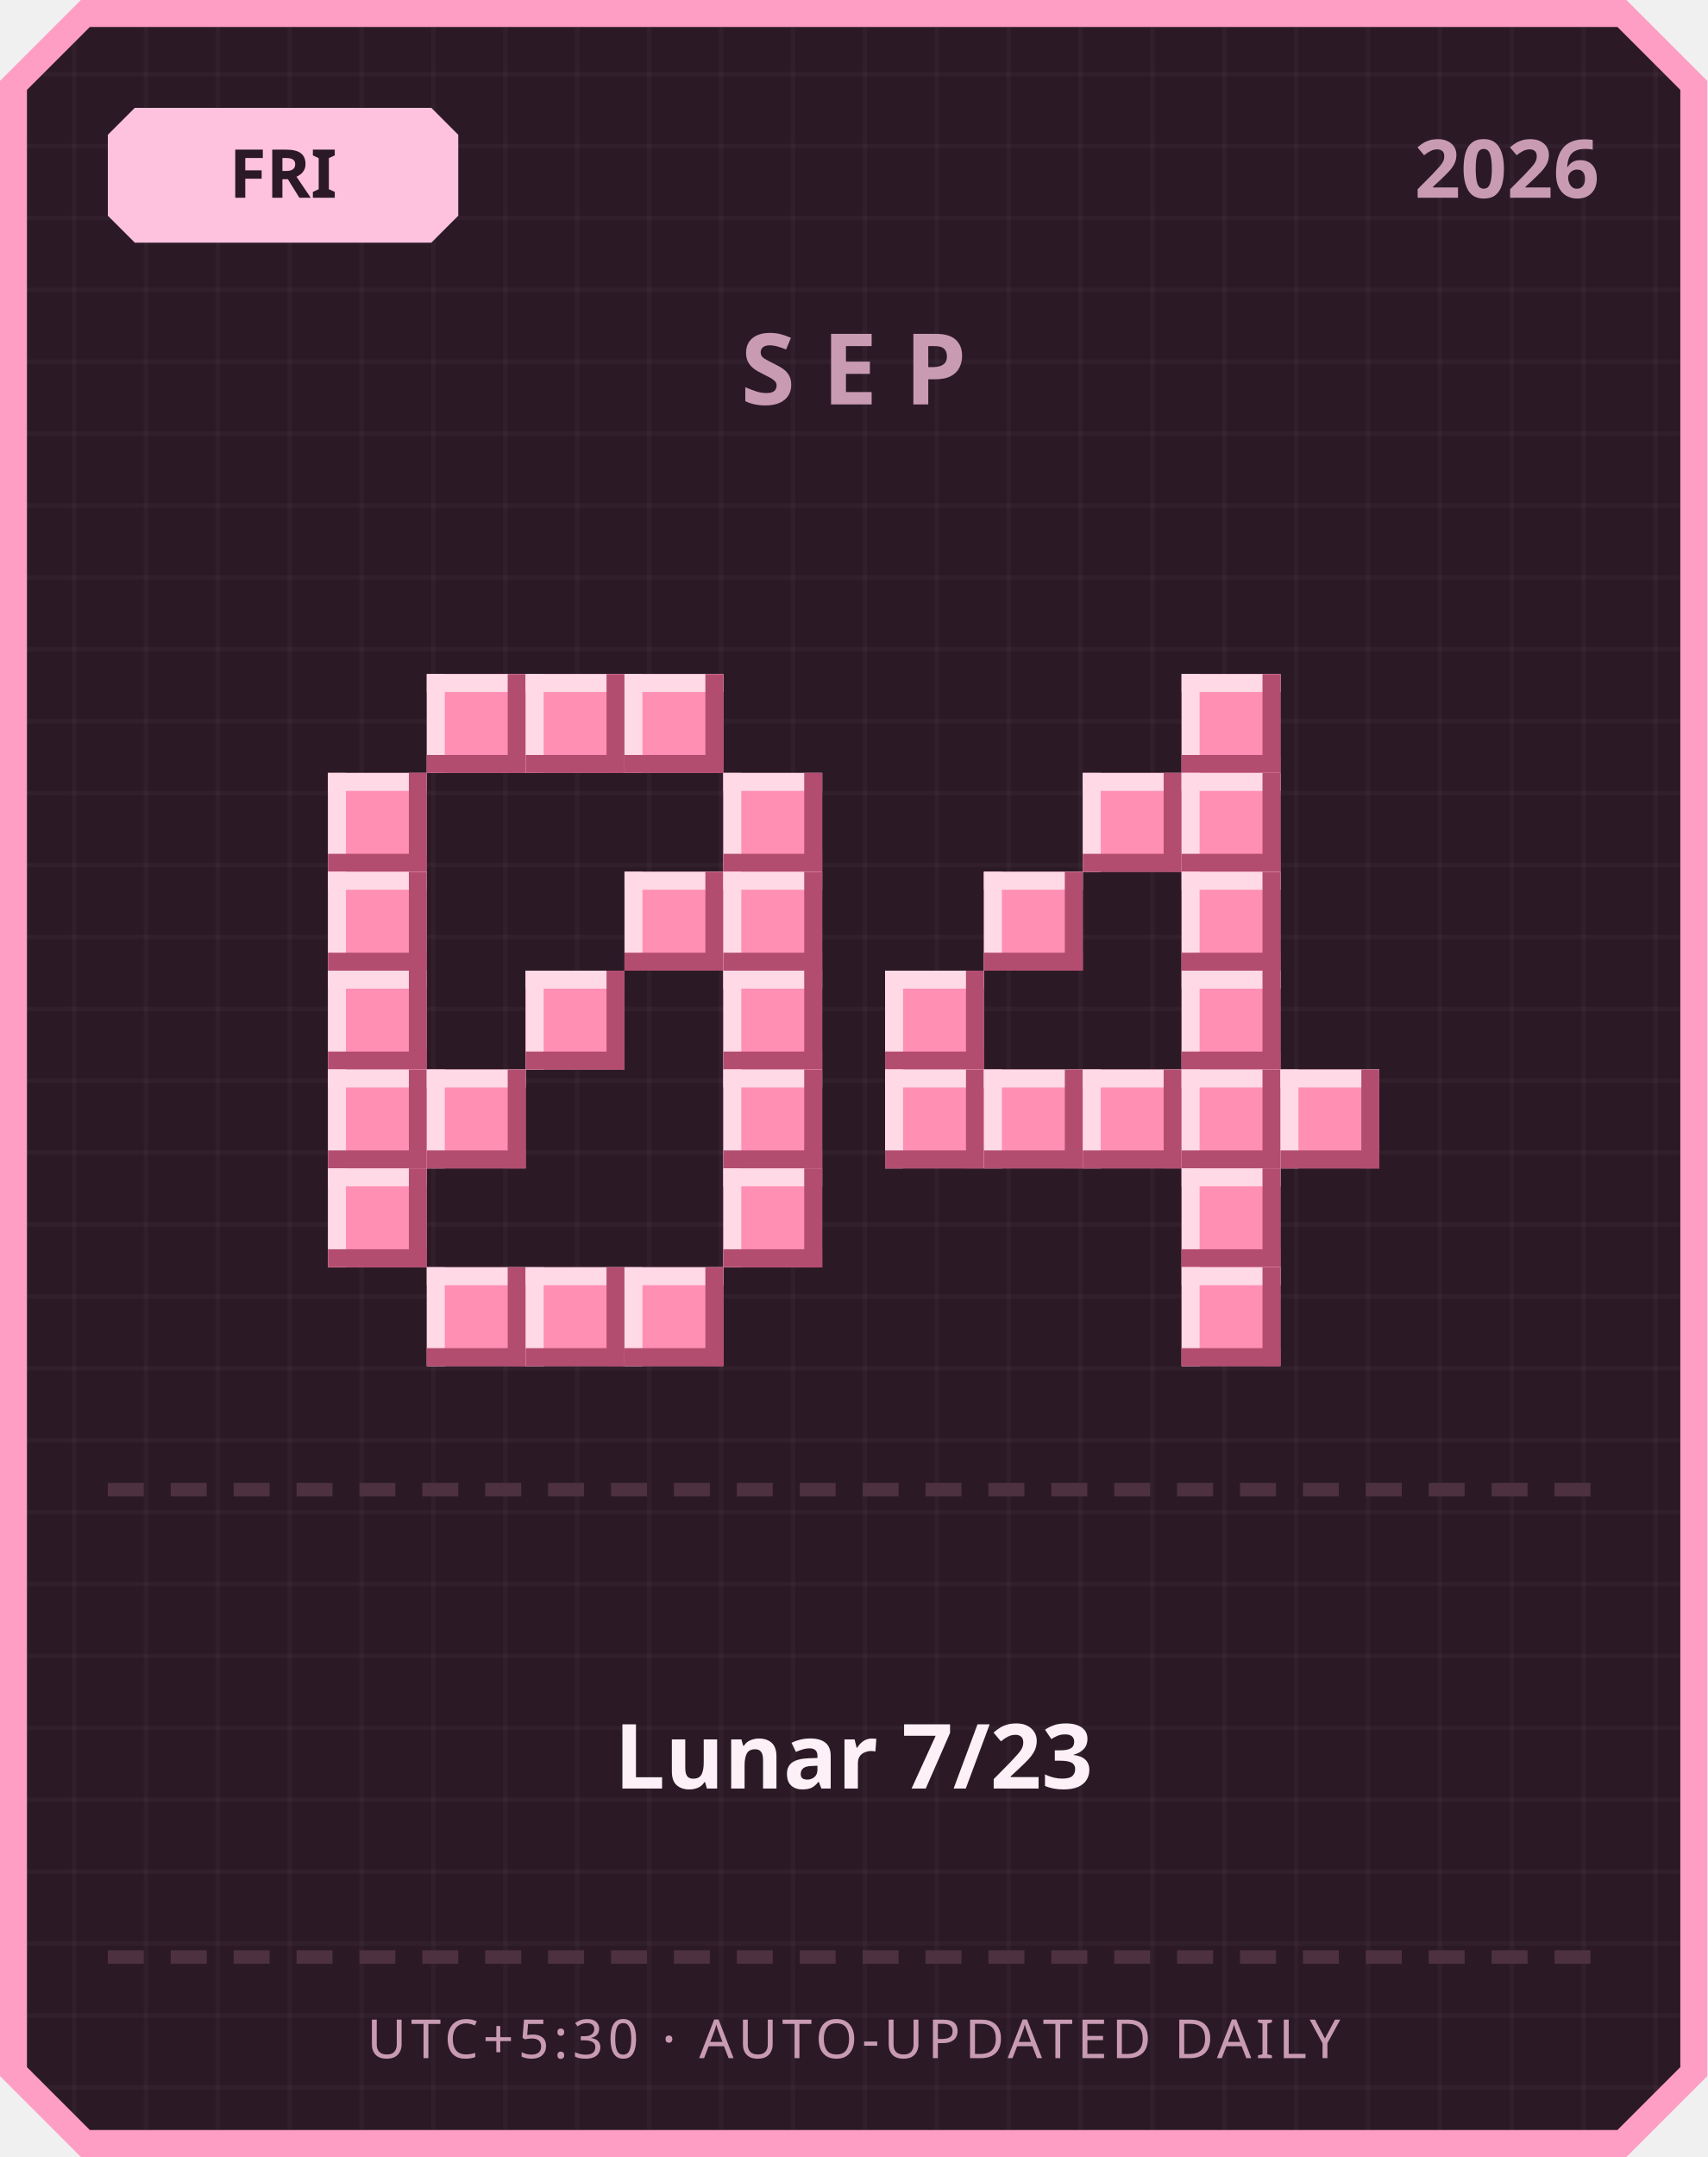
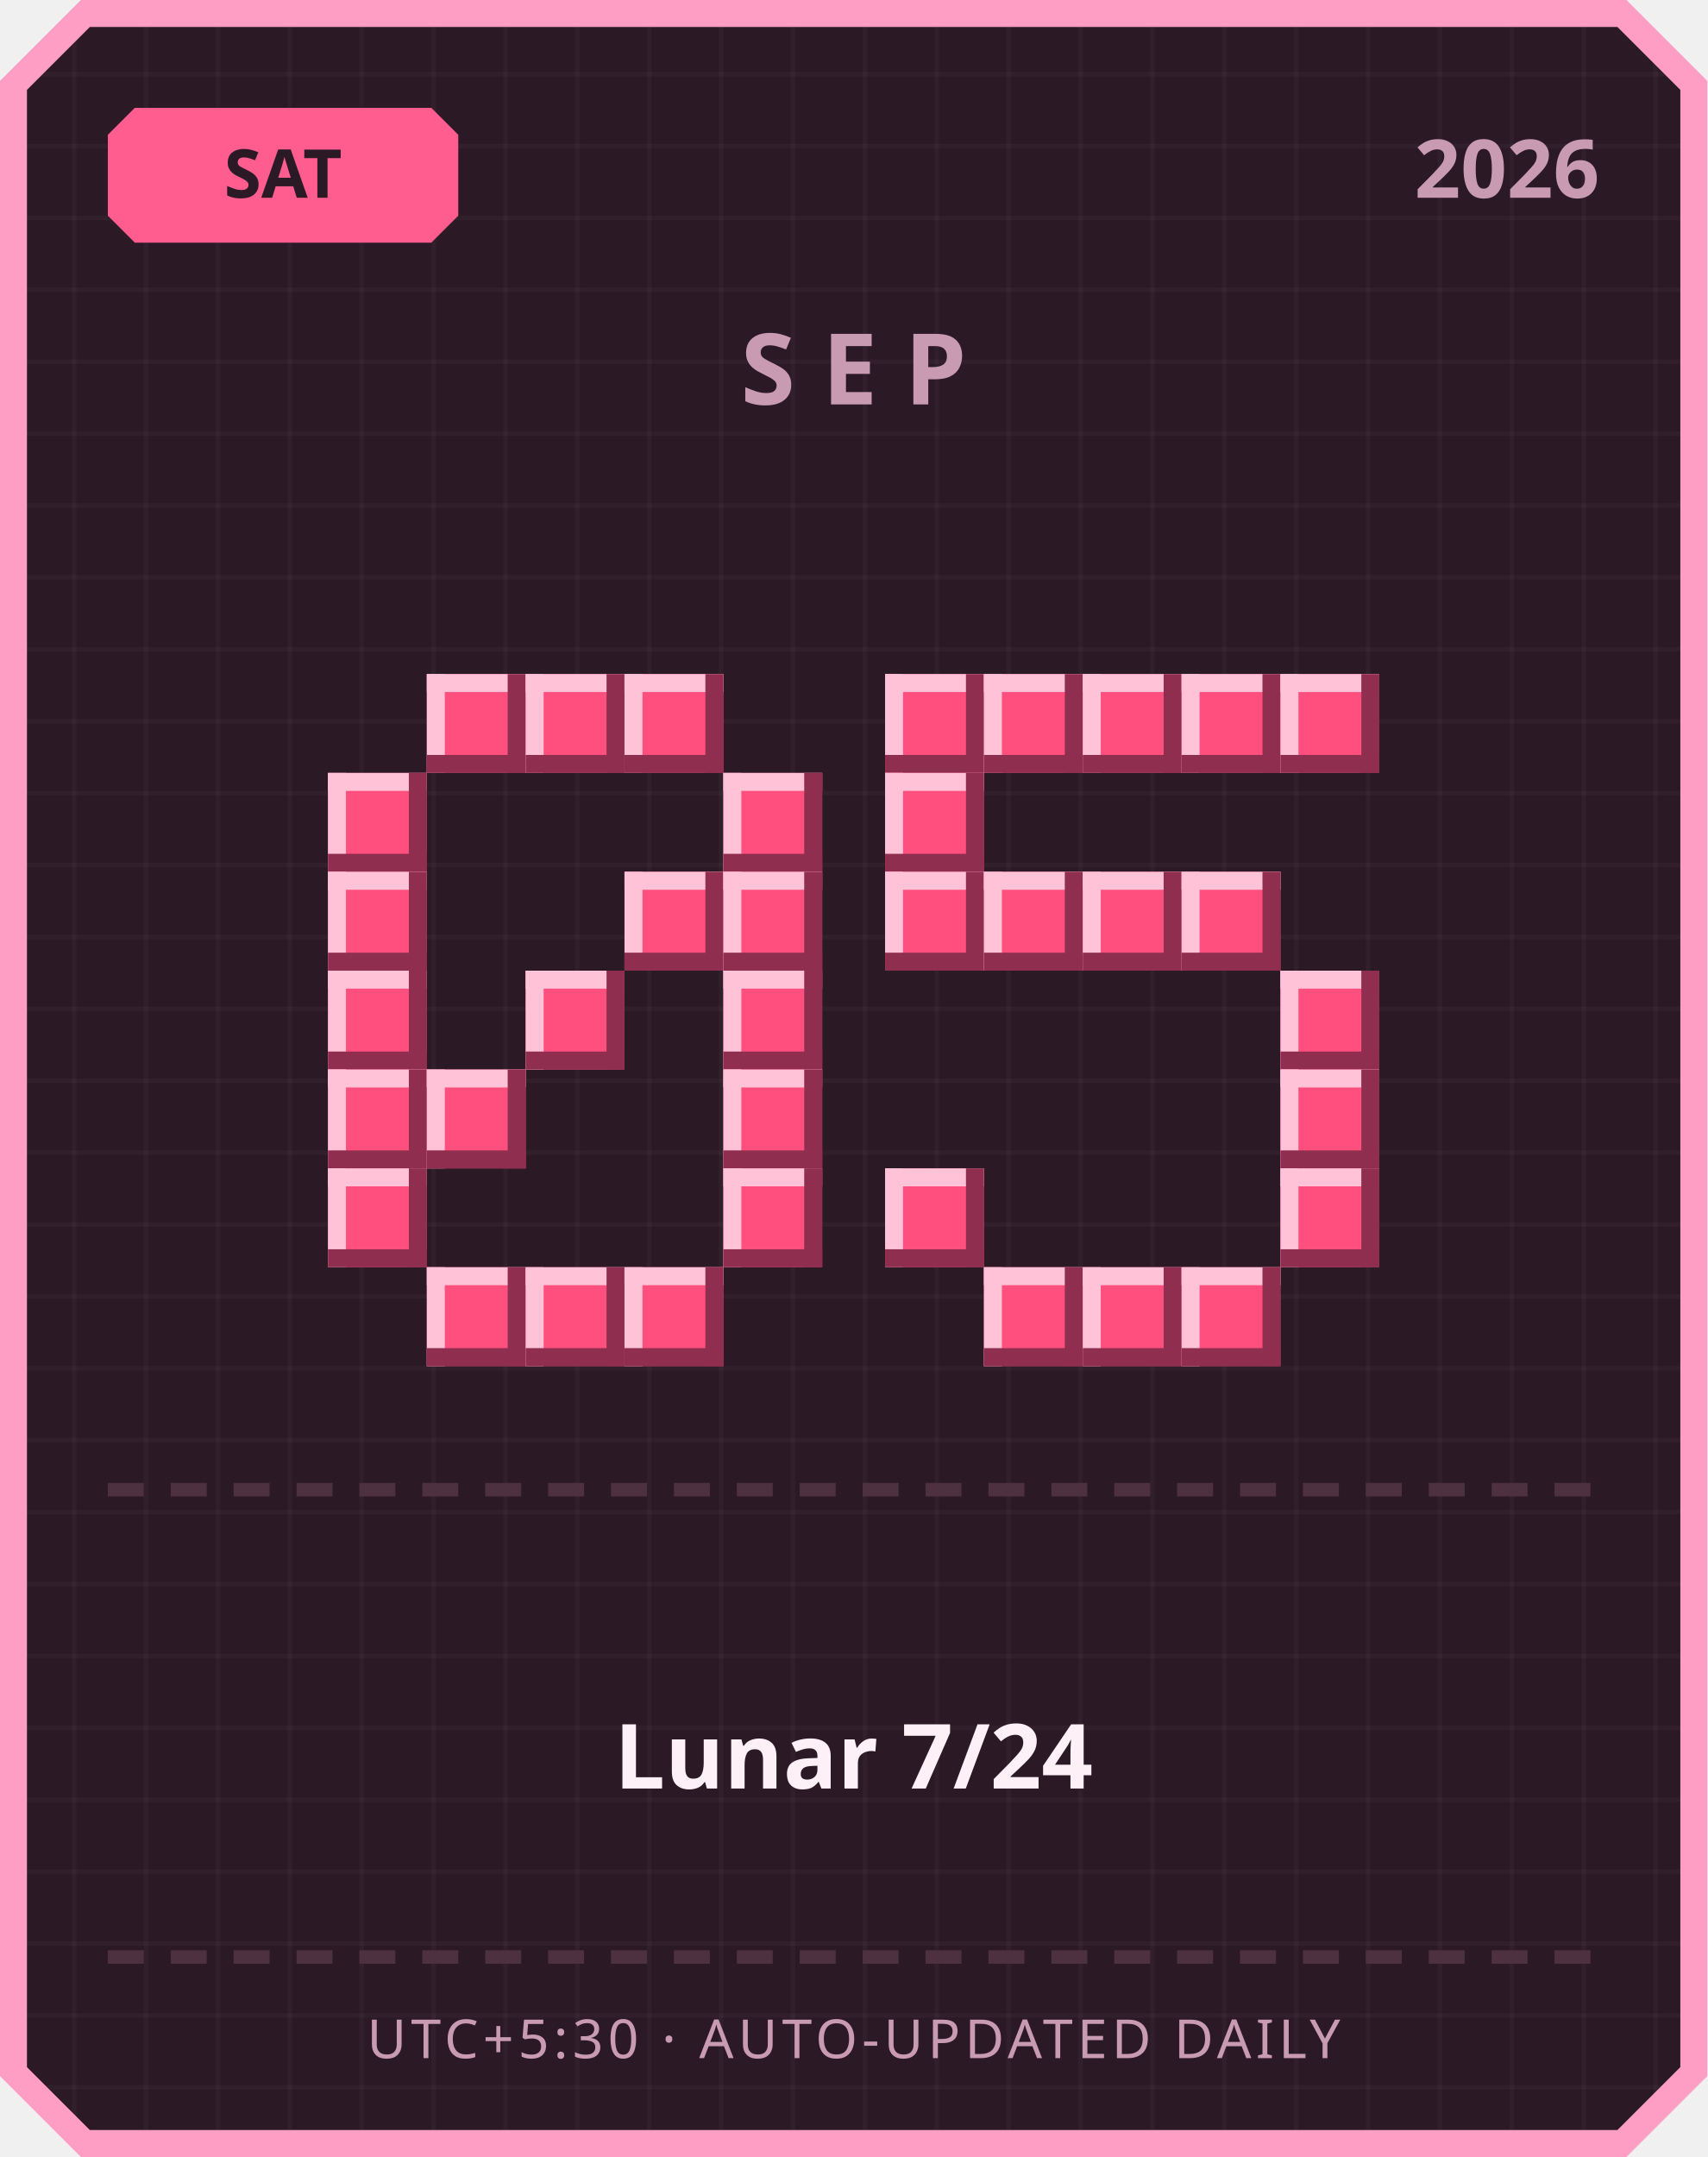
<svg xmlns="http://www.w3.org/2000/svg" width="380" height="480" viewBox="0 0 380 480">
  <defs>
    <pattern id="grid" width="16" height="16" patternUnits="userSpaceOnUse">
      <rect width="16" height="16" fill="#2b1a26" />
      <rect width="1" height="16" fill="#ffffff" opacity="0.03" />
      <rect width="16" height="1" fill="#ffffff" opacity="0.03" />
    </pattern>
  </defs>
  <path d="M 18,0 L 362,0 L 380,18 L 380,462 L 362,480 L 18,480 L 0,462 L 0,18 Z" fill="#ff9ec4" />
  <path d="M 20,6 L 360,6 L 374,20 L 374,460 L 360,474 L 20,474 L 6,460 L 6,20 Z" fill="url(#grid)" />
-   <path d="M 30,24 L 96,24 L 102,30 L 102,48 L 96,54 L 30,54 L 24,48 L 24,30 Z" fill="#ffc2de" />
-   <text x="63" y="44" text-anchor="middle" font-family="'Segoe UI', sans-serif" font-size="15" font-weight="700" fill="#2b1a26">FRI</text>
+   <path d="M 30,24 L 96,24 L 102,30 L 102,48 L 96,54 L 30,54 L 24,48 L 24,30 Z" fill="#ff5d8f" />
+   <text x="63" y="44" text-anchor="middle" font-family="'Segoe UI', sans-serif" font-size="15" font-weight="700" fill="#2b1a26">SAT</text>
  <text x="356" y="44" text-anchor="end" font-family="'Segoe UI', sans-serif" font-size="18" font-weight="700" fill="#c99bb3">2026</text>
  <text x="190" y="90" text-anchor="middle" font-family="'Segoe UI', sans-serif" font-size="22" font-weight="700" letter-spacing="6" fill="#c99bb3">SEP</text>
-   <rect x="95" y="150" width="22" height="22" fill="#ff8fb3" />
-   <rect x="95" y="150" width="22" height="4" fill="#ffd9e6" />
-   <rect x="95" y="150" width="4" height="22" fill="#ffd9e6" />
-   <rect x="95" y="168" width="22" height="4" fill="#b34d70" />
-   <rect x="113" y="150" width="4" height="22" fill="#b34d70" />
-   <rect x="117" y="150" width="22" height="22" fill="#ff8fb3" />
-   <rect x="117" y="150" width="22" height="4" fill="#ffd9e6" />
-   <rect x="117" y="150" width="4" height="22" fill="#ffd9e6" />
-   <rect x="117" y="168" width="22" height="4" fill="#b34d70" />
-   <rect x="135" y="150" width="4" height="22" fill="#b34d70" />
-   <rect x="139" y="150" width="22" height="22" fill="#ff8fb3" />
-   <rect x="139" y="150" width="22" height="4" fill="#ffd9e6" />
-   <rect x="139" y="150" width="4" height="22" fill="#ffd9e6" />
-   <rect x="139" y="168" width="22" height="4" fill="#b34d70" />
-   <rect x="157" y="150" width="4" height="22" fill="#b34d70" />
-   <rect x="73" y="172" width="22" height="22" fill="#ff8fb3" />
-   <rect x="73" y="172" width="22" height="4" fill="#ffd9e6" />
-   <rect x="73" y="172" width="4" height="22" fill="#ffd9e6" />
-   <rect x="73" y="190" width="22" height="4" fill="#b34d70" />
-   <rect x="91" y="172" width="4" height="22" fill="#b34d70" />
-   <rect x="161" y="172" width="22" height="22" fill="#ff8fb3" />
-   <rect x="161" y="172" width="22" height="4" fill="#ffd9e6" />
-   <rect x="161" y="172" width="4" height="22" fill="#ffd9e6" />
-   <rect x="161" y="190" width="22" height="4" fill="#b34d70" />
-   <rect x="179" y="172" width="4" height="22" fill="#b34d70" />
-   <rect x="73" y="194" width="22" height="22" fill="#ff8fb3" />
-   <rect x="73" y="194" width="22" height="4" fill="#ffd9e6" />
-   <rect x="73" y="194" width="4" height="22" fill="#ffd9e6" />
-   <rect x="73" y="212" width="22" height="4" fill="#b34d70" />
-   <rect x="91" y="194" width="4" height="22" fill="#b34d70" />
-   <rect x="139" y="194" width="22" height="22" fill="#ff8fb3" />
-   <rect x="139" y="194" width="22" height="4" fill="#ffd9e6" />
-   <rect x="139" y="194" width="4" height="22" fill="#ffd9e6" />
-   <rect x="139" y="212" width="22" height="4" fill="#b34d70" />
-   <rect x="157" y="194" width="4" height="22" fill="#b34d70" />
-   <rect x="161" y="194" width="22" height="22" fill="#ff8fb3" />
-   <rect x="161" y="194" width="22" height="4" fill="#ffd9e6" />
-   <rect x="161" y="194" width="4" height="22" fill="#ffd9e6" />
-   <rect x="161" y="212" width="22" height="4" fill="#b34d70" />
-   <rect x="179" y="194" width="4" height="22" fill="#b34d70" />
-   <rect x="73" y="216" width="22" height="22" fill="#ff8fb3" />
-   <rect x="73" y="216" width="22" height="4" fill="#ffd9e6" />
-   <rect x="73" y="216" width="4" height="22" fill="#ffd9e6" />
-   <rect x="73" y="234" width="22" height="4" fill="#b34d70" />
-   <rect x="91" y="216" width="4" height="22" fill="#b34d70" />
-   <rect x="117" y="216" width="22" height="22" fill="#ff8fb3" />
-   <rect x="117" y="216" width="22" height="4" fill="#ffd9e6" />
-   <rect x="117" y="216" width="4" height="22" fill="#ffd9e6" />
-   <rect x="117" y="234" width="22" height="4" fill="#b34d70" />
-   <rect x="135" y="216" width="4" height="22" fill="#b34d70" />
-   <rect x="161" y="216" width="22" height="22" fill="#ff8fb3" />
-   <rect x="161" y="216" width="22" height="4" fill="#ffd9e6" />
-   <rect x="161" y="216" width="4" height="22" fill="#ffd9e6" />
-   <rect x="161" y="234" width="22" height="4" fill="#b34d70" />
-   <rect x="179" y="216" width="4" height="22" fill="#b34d70" />
-   <rect x="73" y="238" width="22" height="22" fill="#ff8fb3" />
-   <rect x="73" y="238" width="22" height="4" fill="#ffd9e6" />
-   <rect x="73" y="238" width="4" height="22" fill="#ffd9e6" />
-   <rect x="73" y="256" width="22" height="4" fill="#b34d70" />
-   <rect x="91" y="238" width="4" height="22" fill="#b34d70" />
-   <rect x="95" y="238" width="22" height="22" fill="#ff8fb3" />
-   <rect x="95" y="238" width="22" height="4" fill="#ffd9e6" />
-   <rect x="95" y="238" width="4" height="22" fill="#ffd9e6" />
-   <rect x="95" y="256" width="22" height="4" fill="#b34d70" />
-   <rect x="113" y="238" width="4" height="22" fill="#b34d70" />
-   <rect x="161" y="238" width="22" height="22" fill="#ff8fb3" />
-   <rect x="161" y="238" width="22" height="4" fill="#ffd9e6" />
-   <rect x="161" y="238" width="4" height="22" fill="#ffd9e6" />
-   <rect x="161" y="256" width="22" height="4" fill="#b34d70" />
-   <rect x="179" y="238" width="4" height="22" fill="#b34d70" />
-   <rect x="73" y="260" width="22" height="22" fill="#ff8fb3" />
-   <rect x="73" y="260" width="22" height="4" fill="#ffd9e6" />
-   <rect x="73" y="260" width="4" height="22" fill="#ffd9e6" />
-   <rect x="73" y="278" width="22" height="4" fill="#b34d70" />
-   <rect x="91" y="260" width="4" height="22" fill="#b34d70" />
-   <rect x="161" y="260" width="22" height="22" fill="#ff8fb3" />
-   <rect x="161" y="260" width="22" height="4" fill="#ffd9e6" />
-   <rect x="161" y="260" width="4" height="22" fill="#ffd9e6" />
-   <rect x="161" y="278" width="22" height="4" fill="#b34d70" />
-   <rect x="179" y="260" width="4" height="22" fill="#b34d70" />
-   <rect x="95" y="282" width="22" height="22" fill="#ff8fb3" />
-   <rect x="95" y="282" width="22" height="4" fill="#ffd9e6" />
-   <rect x="95" y="282" width="4" height="22" fill="#ffd9e6" />
-   <rect x="95" y="300" width="22" height="4" fill="#b34d70" />
-   <rect x="113" y="282" width="4" height="22" fill="#b34d70" />
-   <rect x="117" y="282" width="22" height="22" fill="#ff8fb3" />
-   <rect x="117" y="282" width="22" height="4" fill="#ffd9e6" />
-   <rect x="117" y="282" width="4" height="22" fill="#ffd9e6" />
-   <rect x="117" y="300" width="22" height="4" fill="#b34d70" />
-   <rect x="135" y="282" width="4" height="22" fill="#b34d70" />
-   <rect x="139" y="282" width="22" height="22" fill="#ff8fb3" />
-   <rect x="139" y="282" width="22" height="4" fill="#ffd9e6" />
-   <rect x="139" y="282" width="4" height="22" fill="#ffd9e6" />
-   <rect x="139" y="300" width="22" height="4" fill="#b34d70" />
-   <rect x="157" y="282" width="4" height="22" fill="#b34d70" />
-   <rect x="263" y="150" width="22" height="22" fill="#ff8fb3" />
-   <rect x="263" y="150" width="22" height="4" fill="#ffd9e6" />
-   <rect x="263" y="150" width="4" height="22" fill="#ffd9e6" />
-   <rect x="263" y="168" width="22" height="4" fill="#b34d70" />
-   <rect x="281" y="150" width="4" height="22" fill="#b34d70" />
-   <rect x="241" y="172" width="22" height="22" fill="#ff8fb3" />
-   <rect x="241" y="172" width="22" height="4" fill="#ffd9e6" />
-   <rect x="241" y="172" width="4" height="22" fill="#ffd9e6" />
-   <rect x="241" y="190" width="22" height="4" fill="#b34d70" />
-   <rect x="259" y="172" width="4" height="22" fill="#b34d70" />
-   <rect x="263" y="172" width="22" height="22" fill="#ff8fb3" />
-   <rect x="263" y="172" width="22" height="4" fill="#ffd9e6" />
-   <rect x="263" y="172" width="4" height="22" fill="#ffd9e6" />
-   <rect x="263" y="190" width="22" height="4" fill="#b34d70" />
-   <rect x="281" y="172" width="4" height="22" fill="#b34d70" />
-   <rect x="219" y="194" width="22" height="22" fill="#ff8fb3" />
-   <rect x="219" y="194" width="22" height="4" fill="#ffd9e6" />
-   <rect x="219" y="194" width="4" height="22" fill="#ffd9e6" />
-   <rect x="219" y="212" width="22" height="4" fill="#b34d70" />
-   <rect x="237" y="194" width="4" height="22" fill="#b34d70" />
-   <rect x="263" y="194" width="22" height="22" fill="#ff8fb3" />
-   <rect x="263" y="194" width="22" height="4" fill="#ffd9e6" />
-   <rect x="263" y="194" width="4" height="22" fill="#ffd9e6" />
-   <rect x="263" y="212" width="22" height="4" fill="#b34d70" />
-   <rect x="281" y="194" width="4" height="22" fill="#b34d70" />
-   <rect x="197" y="216" width="22" height="22" fill="#ff8fb3" />
-   <rect x="197" y="216" width="22" height="4" fill="#ffd9e6" />
-   <rect x="197" y="216" width="4" height="22" fill="#ffd9e6" />
-   <rect x="197" y="234" width="22" height="4" fill="#b34d70" />
-   <rect x="215" y="216" width="4" height="22" fill="#b34d70" />
-   <rect x="263" y="216" width="22" height="22" fill="#ff8fb3" />
-   <rect x="263" y="216" width="22" height="4" fill="#ffd9e6" />
-   <rect x="263" y="216" width="4" height="22" fill="#ffd9e6" />
-   <rect x="263" y="234" width="22" height="4" fill="#b34d70" />
-   <rect x="281" y="216" width="4" height="22" fill="#b34d70" />
-   <rect x="197" y="238" width="22" height="22" fill="#ff8fb3" />
-   <rect x="197" y="238" width="22" height="4" fill="#ffd9e6" />
-   <rect x="197" y="238" width="4" height="22" fill="#ffd9e6" />
-   <rect x="197" y="256" width="22" height="4" fill="#b34d70" />
-   <rect x="215" y="238" width="4" height="22" fill="#b34d70" />
-   <rect x="219" y="238" width="22" height="22" fill="#ff8fb3" />
-   <rect x="219" y="238" width="22" height="4" fill="#ffd9e6" />
-   <rect x="219" y="238" width="4" height="22" fill="#ffd9e6" />
-   <rect x="219" y="256" width="22" height="4" fill="#b34d70" />
-   <rect x="237" y="238" width="4" height="22" fill="#b34d70" />
-   <rect x="241" y="238" width="22" height="22" fill="#ff8fb3" />
-   <rect x="241" y="238" width="22" height="4" fill="#ffd9e6" />
-   <rect x="241" y="238" width="4" height="22" fill="#ffd9e6" />
-   <rect x="241" y="256" width="22" height="4" fill="#b34d70" />
-   <rect x="259" y="238" width="4" height="22" fill="#b34d70" />
-   <rect x="263" y="238" width="22" height="22" fill="#ff8fb3" />
-   <rect x="263" y="238" width="22" height="4" fill="#ffd9e6" />
-   <rect x="263" y="238" width="4" height="22" fill="#ffd9e6" />
-   <rect x="263" y="256" width="22" height="4" fill="#b34d70" />
-   <rect x="281" y="238" width="4" height="22" fill="#b34d70" />
-   <rect x="285" y="238" width="22" height="22" fill="#ff8fb3" />
-   <rect x="285" y="238" width="22" height="4" fill="#ffd9e6" />
-   <rect x="285" y="238" width="4" height="22" fill="#ffd9e6" />
-   <rect x="285" y="256" width="22" height="4" fill="#b34d70" />
-   <rect x="303" y="238" width="4" height="22" fill="#b34d70" />
-   <rect x="263" y="260" width="22" height="22" fill="#ff8fb3" />
-   <rect x="263" y="260" width="22" height="4" fill="#ffd9e6" />
-   <rect x="263" y="260" width="4" height="22" fill="#ffd9e6" />
-   <rect x="263" y="278" width="22" height="4" fill="#b34d70" />
-   <rect x="281" y="260" width="4" height="22" fill="#b34d70" />
-   <rect x="263" y="282" width="22" height="22" fill="#ff8fb3" />
-   <rect x="263" y="282" width="22" height="4" fill="#ffd9e6" />
-   <rect x="263" y="282" width="4" height="22" fill="#ffd9e6" />
-   <rect x="263" y="300" width="22" height="4" fill="#b34d70" />
-   <rect x="281" y="282" width="4" height="22" fill="#b34d70" />
+   <rect x="95" y="150" width="22" height="22" fill="#ff4f7e" />
+   <rect x="95" y="150" width="22" height="4" fill="#ffc2d6" />
+   <rect x="95" y="150" width="4" height="22" fill="#ffc2d6" />
+   <rect x="95" y="168" width="22" height="4" fill="#8f2e4e" />
+   <rect x="113" y="150" width="4" height="22" fill="#8f2e4e" />
+   <rect x="117" y="150" width="22" height="22" fill="#ff4f7e" />
+   <rect x="117" y="150" width="22" height="4" fill="#ffc2d6" />
+   <rect x="117" y="150" width="4" height="22" fill="#ffc2d6" />
+   <rect x="117" y="168" width="22" height="4" fill="#8f2e4e" />
+   <rect x="135" y="150" width="4" height="22" fill="#8f2e4e" />
+   <rect x="139" y="150" width="22" height="22" fill="#ff4f7e" />
+   <rect x="139" y="150" width="22" height="4" fill="#ffc2d6" />
+   <rect x="139" y="150" width="4" height="22" fill="#ffc2d6" />
+   <rect x="139" y="168" width="22" height="4" fill="#8f2e4e" />
+   <rect x="157" y="150" width="4" height="22" fill="#8f2e4e" />
+   <rect x="73" y="172" width="22" height="22" fill="#ff4f7e" />
+   <rect x="73" y="172" width="22" height="4" fill="#ffc2d6" />
+   <rect x="73" y="172" width="4" height="22" fill="#ffc2d6" />
+   <rect x="73" y="190" width="22" height="4" fill="#8f2e4e" />
+   <rect x="91" y="172" width="4" height="22" fill="#8f2e4e" />
+   <rect x="161" y="172" width="22" height="22" fill="#ff4f7e" />
+   <rect x="161" y="172" width="22" height="4" fill="#ffc2d6" />
+   <rect x="161" y="172" width="4" height="22" fill="#ffc2d6" />
+   <rect x="161" y="190" width="22" height="4" fill="#8f2e4e" />
+   <rect x="179" y="172" width="4" height="22" fill="#8f2e4e" />
+   <rect x="73" y="194" width="22" height="22" fill="#ff4f7e" />
+   <rect x="73" y="194" width="22" height="4" fill="#ffc2d6" />
+   <rect x="73" y="194" width="4" height="22" fill="#ffc2d6" />
+   <rect x="73" y="212" width="22" height="4" fill="#8f2e4e" />
+   <rect x="91" y="194" width="4" height="22" fill="#8f2e4e" />
+   <rect x="139" y="194" width="22" height="22" fill="#ff4f7e" />
+   <rect x="139" y="194" width="22" height="4" fill="#ffc2d6" />
+   <rect x="139" y="194" width="4" height="22" fill="#ffc2d6" />
+   <rect x="139" y="212" width="22" height="4" fill="#8f2e4e" />
+   <rect x="157" y="194" width="4" height="22" fill="#8f2e4e" />
+   <rect x="161" y="194" width="22" height="22" fill="#ff4f7e" />
+   <rect x="161" y="194" width="22" height="4" fill="#ffc2d6" />
+   <rect x="161" y="194" width="4" height="22" fill="#ffc2d6" />
+   <rect x="161" y="212" width="22" height="4" fill="#8f2e4e" />
+   <rect x="179" y="194" width="4" height="22" fill="#8f2e4e" />
+   <rect x="73" y="216" width="22" height="22" fill="#ff4f7e" />
+   <rect x="73" y="216" width="22" height="4" fill="#ffc2d6" />
+   <rect x="73" y="216" width="4" height="22" fill="#ffc2d6" />
+   <rect x="73" y="234" width="22" height="4" fill="#8f2e4e" />
+   <rect x="91" y="216" width="4" height="22" fill="#8f2e4e" />
+   <rect x="117" y="216" width="22" height="22" fill="#ff4f7e" />
+   <rect x="117" y="216" width="22" height="4" fill="#ffc2d6" />
+   <rect x="117" y="216" width="4" height="22" fill="#ffc2d6" />
+   <rect x="117" y="234" width="22" height="4" fill="#8f2e4e" />
+   <rect x="135" y="216" width="4" height="22" fill="#8f2e4e" />
+   <rect x="161" y="216" width="22" height="22" fill="#ff4f7e" />
+   <rect x="161" y="216" width="22" height="4" fill="#ffc2d6" />
+   <rect x="161" y="216" width="4" height="22" fill="#ffc2d6" />
+   <rect x="161" y="234" width="22" height="4" fill="#8f2e4e" />
+   <rect x="179" y="216" width="4" height="22" fill="#8f2e4e" />
+   <rect x="73" y="238" width="22" height="22" fill="#ff4f7e" />
+   <rect x="73" y="238" width="22" height="4" fill="#ffc2d6" />
+   <rect x="73" y="238" width="4" height="22" fill="#ffc2d6" />
+   <rect x="73" y="256" width="22" height="4" fill="#8f2e4e" />
+   <rect x="91" y="238" width="4" height="22" fill="#8f2e4e" />
+   <rect x="95" y="238" width="22" height="22" fill="#ff4f7e" />
+   <rect x="95" y="238" width="22" height="4" fill="#ffc2d6" />
+   <rect x="95" y="238" width="4" height="22" fill="#ffc2d6" />
+   <rect x="95" y="256" width="22" height="4" fill="#8f2e4e" />
+   <rect x="113" y="238" width="4" height="22" fill="#8f2e4e" />
+   <rect x="161" y="238" width="22" height="22" fill="#ff4f7e" />
+   <rect x="161" y="238" width="22" height="4" fill="#ffc2d6" />
+   <rect x="161" y="238" width="4" height="22" fill="#ffc2d6" />
+   <rect x="161" y="256" width="22" height="4" fill="#8f2e4e" />
+   <rect x="179" y="238" width="4" height="22" fill="#8f2e4e" />
+   <rect x="73" y="260" width="22" height="22" fill="#ff4f7e" />
+   <rect x="73" y="260" width="22" height="4" fill="#ffc2d6" />
+   <rect x="73" y="260" width="4" height="22" fill="#ffc2d6" />
+   <rect x="73" y="278" width="22" height="4" fill="#8f2e4e" />
+   <rect x="91" y="260" width="4" height="22" fill="#8f2e4e" />
+   <rect x="161" y="260" width="22" height="22" fill="#ff4f7e" />
+   <rect x="161" y="260" width="22" height="4" fill="#ffc2d6" />
+   <rect x="161" y="260" width="4" height="22" fill="#ffc2d6" />
+   <rect x="161" y="278" width="22" height="4" fill="#8f2e4e" />
+   <rect x="179" y="260" width="4" height="22" fill="#8f2e4e" />
+   <rect x="95" y="282" width="22" height="22" fill="#ff4f7e" />
+   <rect x="95" y="282" width="22" height="4" fill="#ffc2d6" />
+   <rect x="95" y="282" width="4" height="22" fill="#ffc2d6" />
+   <rect x="95" y="300" width="22" height="4" fill="#8f2e4e" />
+   <rect x="113" y="282" width="4" height="22" fill="#8f2e4e" />
+   <rect x="117" y="282" width="22" height="22" fill="#ff4f7e" />
+   <rect x="117" y="282" width="22" height="4" fill="#ffc2d6" />
+   <rect x="117" y="282" width="4" height="22" fill="#ffc2d6" />
+   <rect x="117" y="300" width="22" height="4" fill="#8f2e4e" />
+   <rect x="135" y="282" width="4" height="22" fill="#8f2e4e" />
+   <rect x="139" y="282" width="22" height="22" fill="#ff4f7e" />
+   <rect x="139" y="282" width="22" height="4" fill="#ffc2d6" />
+   <rect x="139" y="282" width="4" height="22" fill="#ffc2d6" />
+   <rect x="139" y="300" width="22" height="4" fill="#8f2e4e" />
+   <rect x="157" y="282" width="4" height="22" fill="#8f2e4e" />
+   <rect x="197" y="150" width="22" height="22" fill="#ff4f7e" />
+   <rect x="197" y="150" width="22" height="4" fill="#ffc2d6" />
+   <rect x="197" y="150" width="4" height="22" fill="#ffc2d6" />
+   <rect x="197" y="168" width="22" height="4" fill="#8f2e4e" />
+   <rect x="215" y="150" width="4" height="22" fill="#8f2e4e" />
+   <rect x="219" y="150" width="22" height="22" fill="#ff4f7e" />
+   <rect x="219" y="150" width="22" height="4" fill="#ffc2d6" />
+   <rect x="219" y="150" width="4" height="22" fill="#ffc2d6" />
+   <rect x="219" y="168" width="22" height="4" fill="#8f2e4e" />
+   <rect x="237" y="150" width="4" height="22" fill="#8f2e4e" />
+   <rect x="241" y="150" width="22" height="22" fill="#ff4f7e" />
+   <rect x="241" y="150" width="22" height="4" fill="#ffc2d6" />
+   <rect x="241" y="150" width="4" height="22" fill="#ffc2d6" />
+   <rect x="241" y="168" width="22" height="4" fill="#8f2e4e" />
+   <rect x="259" y="150" width="4" height="22" fill="#8f2e4e" />
+   <rect x="263" y="150" width="22" height="22" fill="#ff4f7e" />
+   <rect x="263" y="150" width="22" height="4" fill="#ffc2d6" />
+   <rect x="263" y="150" width="4" height="22" fill="#ffc2d6" />
+   <rect x="263" y="168" width="22" height="4" fill="#8f2e4e" />
+   <rect x="281" y="150" width="4" height="22" fill="#8f2e4e" />
+   <rect x="285" y="150" width="22" height="22" fill="#ff4f7e" />
+   <rect x="285" y="150" width="22" height="4" fill="#ffc2d6" />
+   <rect x="285" y="150" width="4" height="22" fill="#ffc2d6" />
+   <rect x="285" y="168" width="22" height="4" fill="#8f2e4e" />
+   <rect x="303" y="150" width="4" height="22" fill="#8f2e4e" />
+   <rect x="197" y="172" width="22" height="22" fill="#ff4f7e" />
+   <rect x="197" y="172" width="22" height="4" fill="#ffc2d6" />
+   <rect x="197" y="172" width="4" height="22" fill="#ffc2d6" />
+   <rect x="197" y="190" width="22" height="4" fill="#8f2e4e" />
+   <rect x="215" y="172" width="4" height="22" fill="#8f2e4e" />
+   <rect x="197" y="194" width="22" height="22" fill="#ff4f7e" />
+   <rect x="197" y="194" width="22" height="4" fill="#ffc2d6" />
+   <rect x="197" y="194" width="4" height="22" fill="#ffc2d6" />
+   <rect x="197" y="212" width="22" height="4" fill="#8f2e4e" />
+   <rect x="215" y="194" width="4" height="22" fill="#8f2e4e" />
+   <rect x="219" y="194" width="22" height="22" fill="#ff4f7e" />
+   <rect x="219" y="194" width="22" height="4" fill="#ffc2d6" />
+   <rect x="219" y="194" width="4" height="22" fill="#ffc2d6" />
+   <rect x="219" y="212" width="22" height="4" fill="#8f2e4e" />
+   <rect x="237" y="194" width="4" height="22" fill="#8f2e4e" />
+   <rect x="241" y="194" width="22" height="22" fill="#ff4f7e" />
+   <rect x="241" y="194" width="22" height="4" fill="#ffc2d6" />
+   <rect x="241" y="194" width="4" height="22" fill="#ffc2d6" />
+   <rect x="241" y="212" width="22" height="4" fill="#8f2e4e" />
+   <rect x="259" y="194" width="4" height="22" fill="#8f2e4e" />
+   <rect x="263" y="194" width="22" height="22" fill="#ff4f7e" />
+   <rect x="263" y="194" width="22" height="4" fill="#ffc2d6" />
+   <rect x="263" y="194" width="4" height="22" fill="#ffc2d6" />
+   <rect x="263" y="212" width="22" height="4" fill="#8f2e4e" />
+   <rect x="281" y="194" width="4" height="22" fill="#8f2e4e" />
+   <rect x="285" y="216" width="22" height="22" fill="#ff4f7e" />
+   <rect x="285" y="216" width="22" height="4" fill="#ffc2d6" />
+   <rect x="285" y="216" width="4" height="22" fill="#ffc2d6" />
+   <rect x="285" y="234" width="22" height="4" fill="#8f2e4e" />
+   <rect x="303" y="216" width="4" height="22" fill="#8f2e4e" />
+   <rect x="285" y="238" width="22" height="22" fill="#ff4f7e" />
+   <rect x="285" y="238" width="22" height="4" fill="#ffc2d6" />
+   <rect x="285" y="238" width="4" height="22" fill="#ffc2d6" />
+   <rect x="285" y="256" width="22" height="4" fill="#8f2e4e" />
+   <rect x="303" y="238" width="4" height="22" fill="#8f2e4e" />
+   <rect x="197" y="260" width="22" height="22" fill="#ff4f7e" />
+   <rect x="197" y="260" width="22" height="4" fill="#ffc2d6" />
+   <rect x="197" y="260" width="4" height="22" fill="#ffc2d6" />
+   <rect x="197" y="278" width="22" height="4" fill="#8f2e4e" />
+   <rect x="215" y="260" width="4" height="22" fill="#8f2e4e" />
+   <rect x="285" y="260" width="22" height="22" fill="#ff4f7e" />
+   <rect x="285" y="260" width="22" height="4" fill="#ffc2d6" />
+   <rect x="285" y="260" width="4" height="22" fill="#ffc2d6" />
+   <rect x="285" y="278" width="22" height="4" fill="#8f2e4e" />
+   <rect x="303" y="260" width="4" height="22" fill="#8f2e4e" />
+   <rect x="219" y="282" width="22" height="22" fill="#ff4f7e" />
+   <rect x="219" y="282" width="22" height="4" fill="#ffc2d6" />
+   <rect x="219" y="282" width="4" height="22" fill="#ffc2d6" />
+   <rect x="219" y="300" width="22" height="4" fill="#8f2e4e" />
+   <rect x="237" y="282" width="4" height="22" fill="#8f2e4e" />
+   <rect x="241" y="282" width="22" height="22" fill="#ff4f7e" />
+   <rect x="241" y="282" width="22" height="4" fill="#ffc2d6" />
+   <rect x="241" y="282" width="4" height="22" fill="#ffc2d6" />
+   <rect x="241" y="300" width="22" height="4" fill="#8f2e4e" />
+   <rect x="259" y="282" width="4" height="22" fill="#8f2e4e" />
+   <rect x="263" y="282" width="22" height="22" fill="#ff4f7e" />
+   <rect x="263" y="282" width="22" height="4" fill="#ffc2d6" />
+   <rect x="263" y="282" width="4" height="22" fill="#ffc2d6" />
+   <rect x="263" y="300" width="22" height="4" fill="#8f2e4e" />
+   <rect x="281" y="282" width="4" height="22" fill="#8f2e4e" />
  <rect x="24" y="330" width="8" height="3" fill="#4d3140" />
  <rect x="38" y="330" width="8" height="3" fill="#4d3140" />
  <rect x="52" y="330" width="8" height="3" fill="#4d3140" />
  <rect x="66" y="330" width="8" height="3" fill="#4d3140" />
  <rect x="80" y="330" width="8" height="3" fill="#4d3140" />
  <rect x="94" y="330" width="8" height="3" fill="#4d3140" />
  <rect x="108" y="330" width="8" height="3" fill="#4d3140" />
  <rect x="122" y="330" width="8" height="3" fill="#4d3140" />
  <rect x="136" y="330" width="8" height="3" fill="#4d3140" />
  <rect x="150" y="330" width="8" height="3" fill="#4d3140" />
  <rect x="164" y="330" width="8" height="3" fill="#4d3140" />
  <rect x="178" y="330" width="8" height="3" fill="#4d3140" />
  <rect x="192" y="330" width="8" height="3" fill="#4d3140" />
  <rect x="206" y="330" width="8" height="3" fill="#4d3140" />
  <rect x="220" y="330" width="8" height="3" fill="#4d3140" />
  <rect x="234" y="330" width="8" height="3" fill="#4d3140" />
  <rect x="248" y="330" width="8" height="3" fill="#4d3140" />
  <rect x="262" y="330" width="8" height="3" fill="#4d3140" />
  <rect x="276" y="330" width="8" height="3" fill="#4d3140" />
  <rect x="290" y="330" width="8" height="3" fill="#4d3140" />
  <rect x="304" y="330" width="8" height="3" fill="#4d3140" />
  <rect x="318" y="330" width="8" height="3" fill="#4d3140" />
  <rect x="332" y="330" width="8" height="3" fill="#4d3140" />
  <rect x="346" y="330" width="8" height="3" fill="#4d3140" />
-   <text x="190" y="398" text-anchor="middle" font-family="'Segoe UI', 'Microsoft JhengHei', sans-serif" font-size="20" font-weight="700" fill="#fdf0f6">Lunar 7/23</text>
+   <text x="190" y="398" text-anchor="middle" font-family="'Segoe UI', 'Microsoft JhengHei', sans-serif" font-size="20" font-weight="700" fill="#fdf0f6">Lunar 7/24</text>
  <rect x="24" y="434" width="8" height="3" fill="#4d3140" />
  <rect x="38" y="434" width="8" height="3" fill="#4d3140" />
  <rect x="52" y="434" width="8" height="3" fill="#4d3140" />
  <rect x="66" y="434" width="8" height="3" fill="#4d3140" />
  <rect x="80" y="434" width="8" height="3" fill="#4d3140" />
  <rect x="94" y="434" width="8" height="3" fill="#4d3140" />
  <rect x="108" y="434" width="8" height="3" fill="#4d3140" />
  <rect x="122" y="434" width="8" height="3" fill="#4d3140" />
  <rect x="136" y="434" width="8" height="3" fill="#4d3140" />
  <rect x="150" y="434" width="8" height="3" fill="#4d3140" />
  <rect x="164" y="434" width="8" height="3" fill="#4d3140" />
  <rect x="178" y="434" width="8" height="3" fill="#4d3140" />
  <rect x="192" y="434" width="8" height="3" fill="#4d3140" />
  <rect x="206" y="434" width="8" height="3" fill="#4d3140" />
  <rect x="220" y="434" width="8" height="3" fill="#4d3140" />
  <rect x="234" y="434" width="8" height="3" fill="#4d3140" />
  <rect x="248" y="434" width="8" height="3" fill="#4d3140" />
  <rect x="262" y="434" width="8" height="3" fill="#4d3140" />
  <rect x="276" y="434" width="8" height="3" fill="#4d3140" />
  <rect x="290" y="434" width="8" height="3" fill="#4d3140" />
  <rect x="304" y="434" width="8" height="3" fill="#4d3140" />
  <rect x="318" y="434" width="8" height="3" fill="#4d3140" />
  <rect x="332" y="434" width="8" height="3" fill="#4d3140" />
  <rect x="346" y="434" width="8" height="3" fill="#4d3140" />
  <text x="190" y="458" text-anchor="middle" font-family="'Segoe UI', sans-serif" font-size="12" letter-spacing="1" fill="#c99bb3">UTC+5:30 · AUTO-UPDATED DAILY</text>
</svg>
